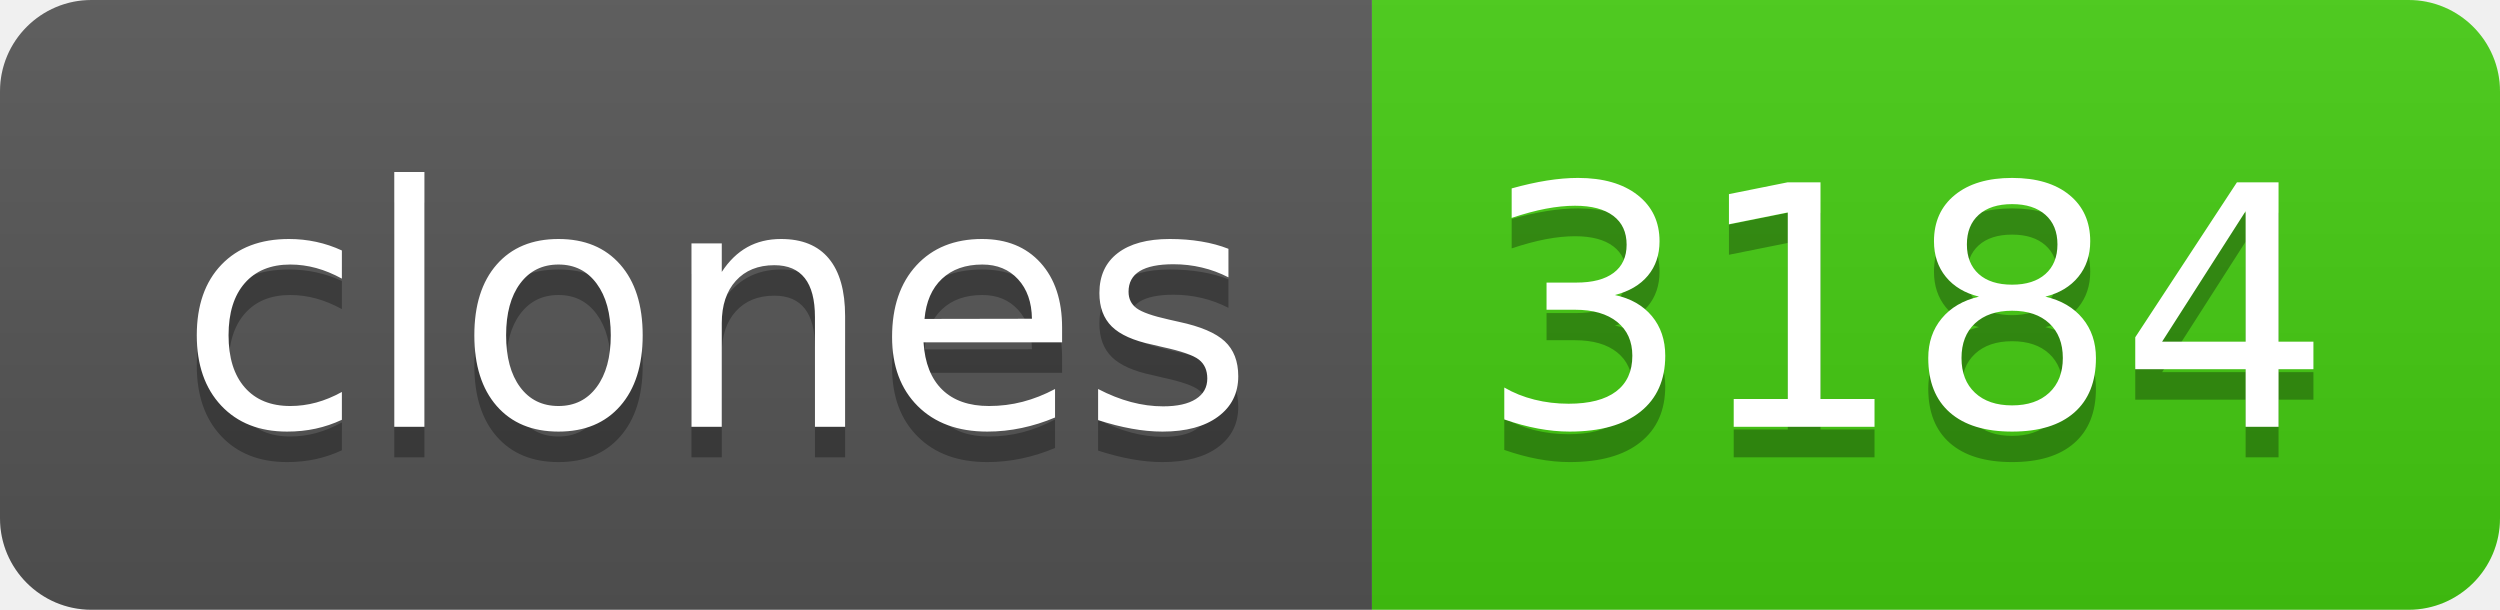
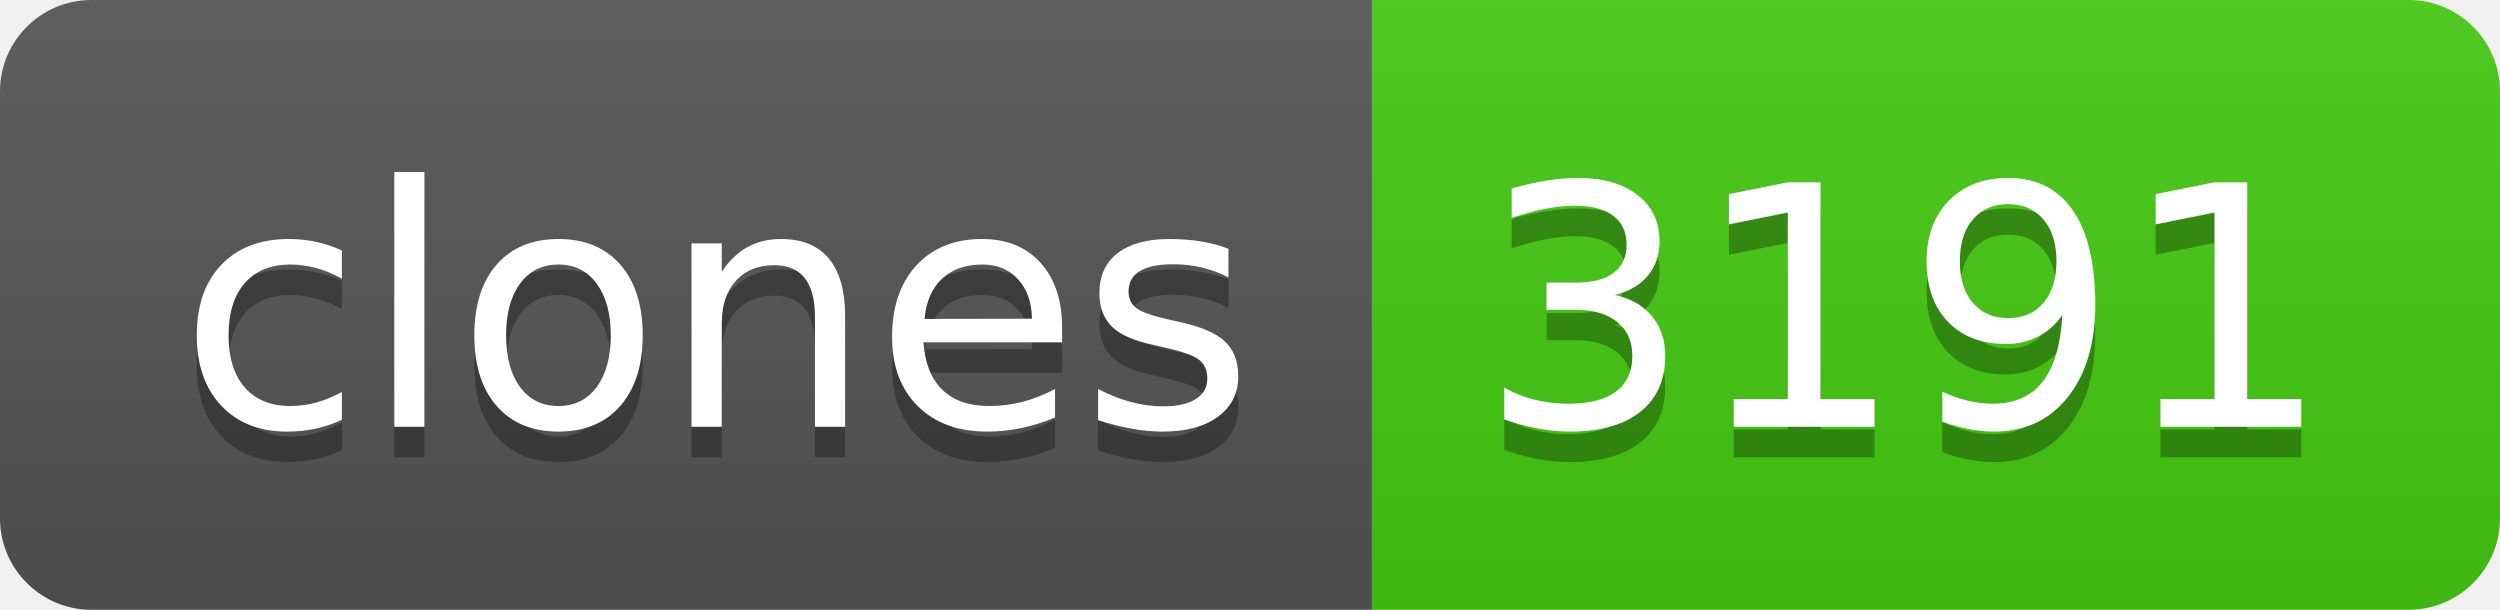
- <svg xmlns="http://www.w3.org/2000/svg" width="82" height="20" role="img" aria-label="clones: 3184">
+ <svg xmlns="http://www.w3.org/2000/svg" width="82" height="20" role="img" aria-label="clones: 3191">
  <linearGradient id="s" x2="0" y2="100%">
    <stop offset="0" stop-color="#bbb" stop-opacity=".1" />
    <stop offset="1" stop-opacity=".1" />
  </linearGradient>
  <clipPath id="r">
    <rect width="82" height="20" rx="3" fill="#fff" />
  </clipPath>
  <g clip-path="url(#r)">
    <rect width="45" height="20" fill="#555" />
    <rect x="45" width="37" height="20" fill="#4c1" />
    <rect width="82" height="20" fill="url(#s)" />
  </g>
  <g fill="#fff" text-anchor="middle" font-family="Verdana,Geneva,DejaVu Sans,sans-serif" text-rendering="geometricPrecision" font-size="110">
    <text aria-hidden="true" x="235" y="150" fill="#010101" fill-opacity=".3" transform="scale(.1)" textLength="350">clones</text>
    <text x="235" y="140" transform="scale(.1)" fill="#fff" textLength="350">clones</text>
-     <text aria-hidden="true" x="625" y="150" fill="#010101" fill-opacity=".3" transform="scale(.1)" textLength="270">3184</text>
-     <text x="625" y="140" transform="scale(.1)" fill="#fff" textLength="270">3184</text>
+     <text aria-hidden="true" x="625" y="150" fill="#010101" fill-opacity=".3" transform="scale(.1)" textLength="270">3191</text>
+     <text x="625" y="140" transform="scale(.1)" fill="#fff" textLength="270">3191</text>
  </g>
</svg>
